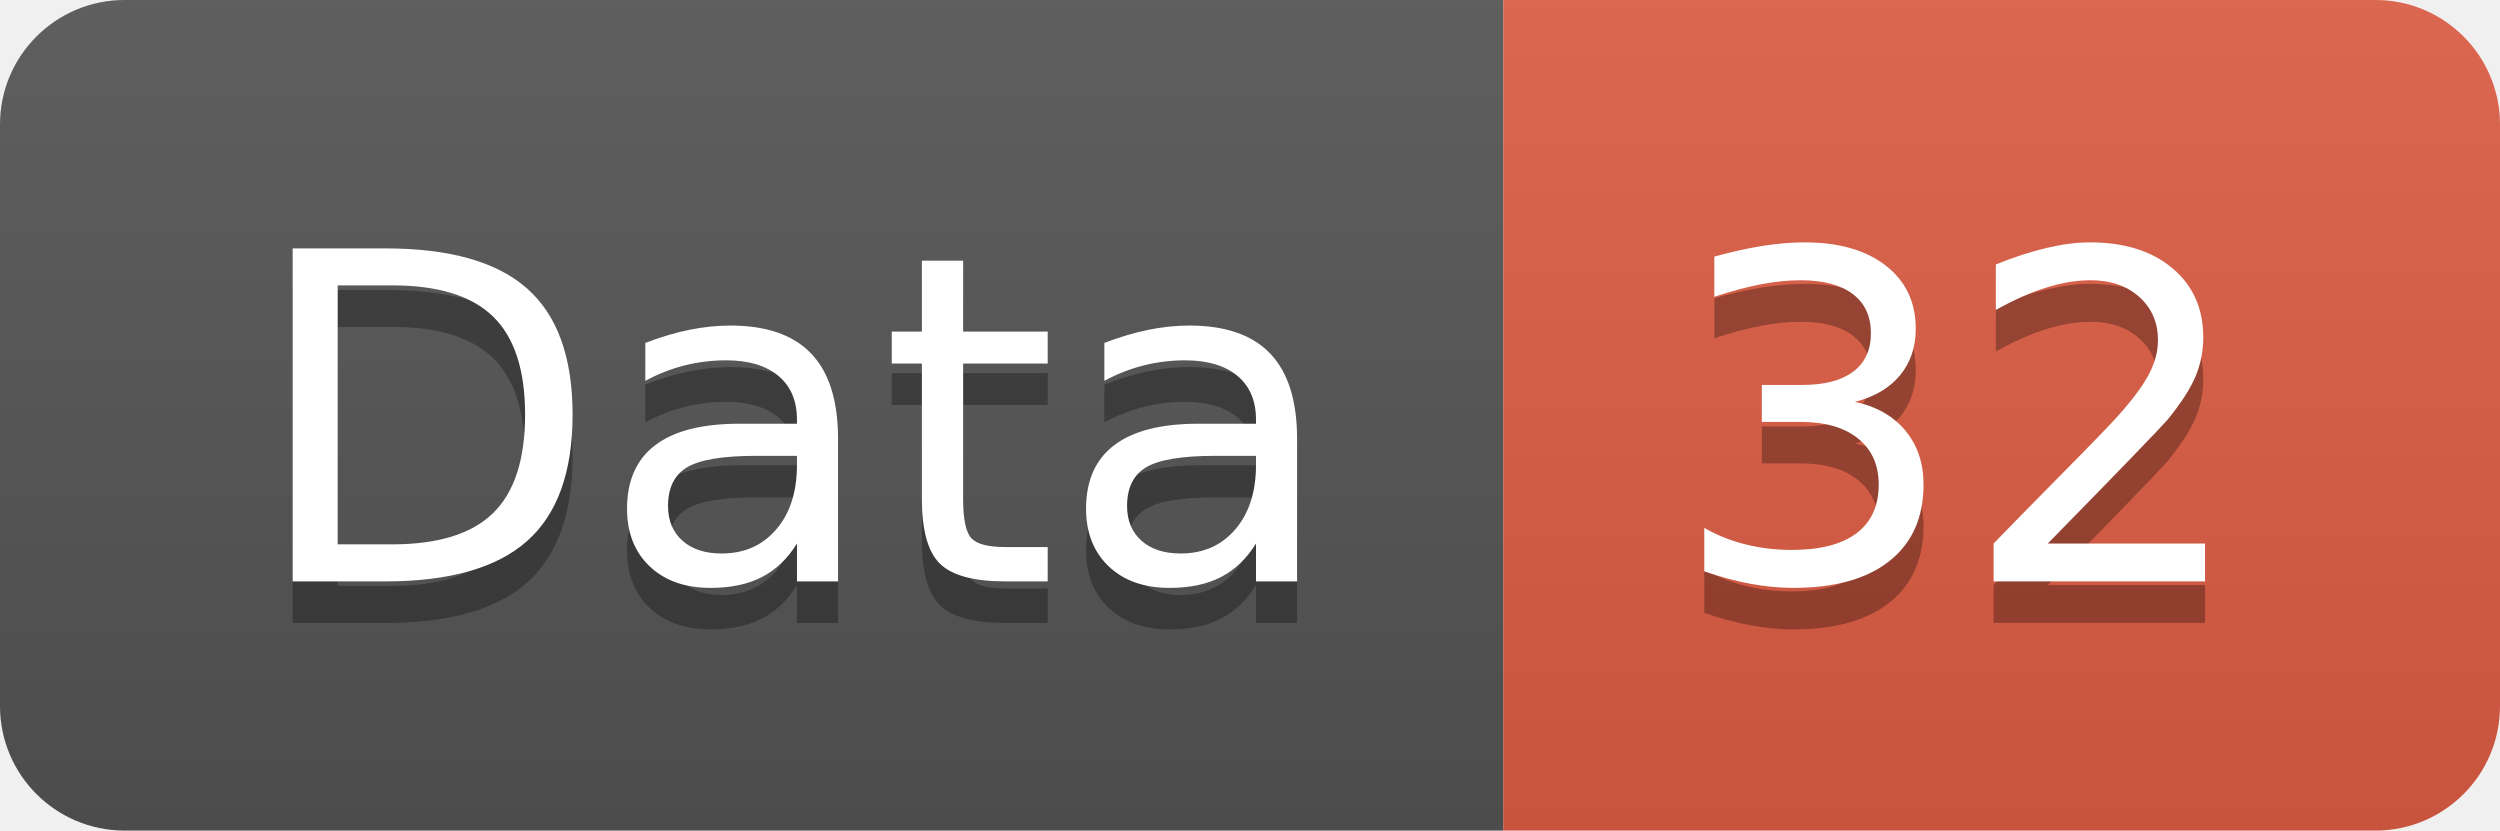
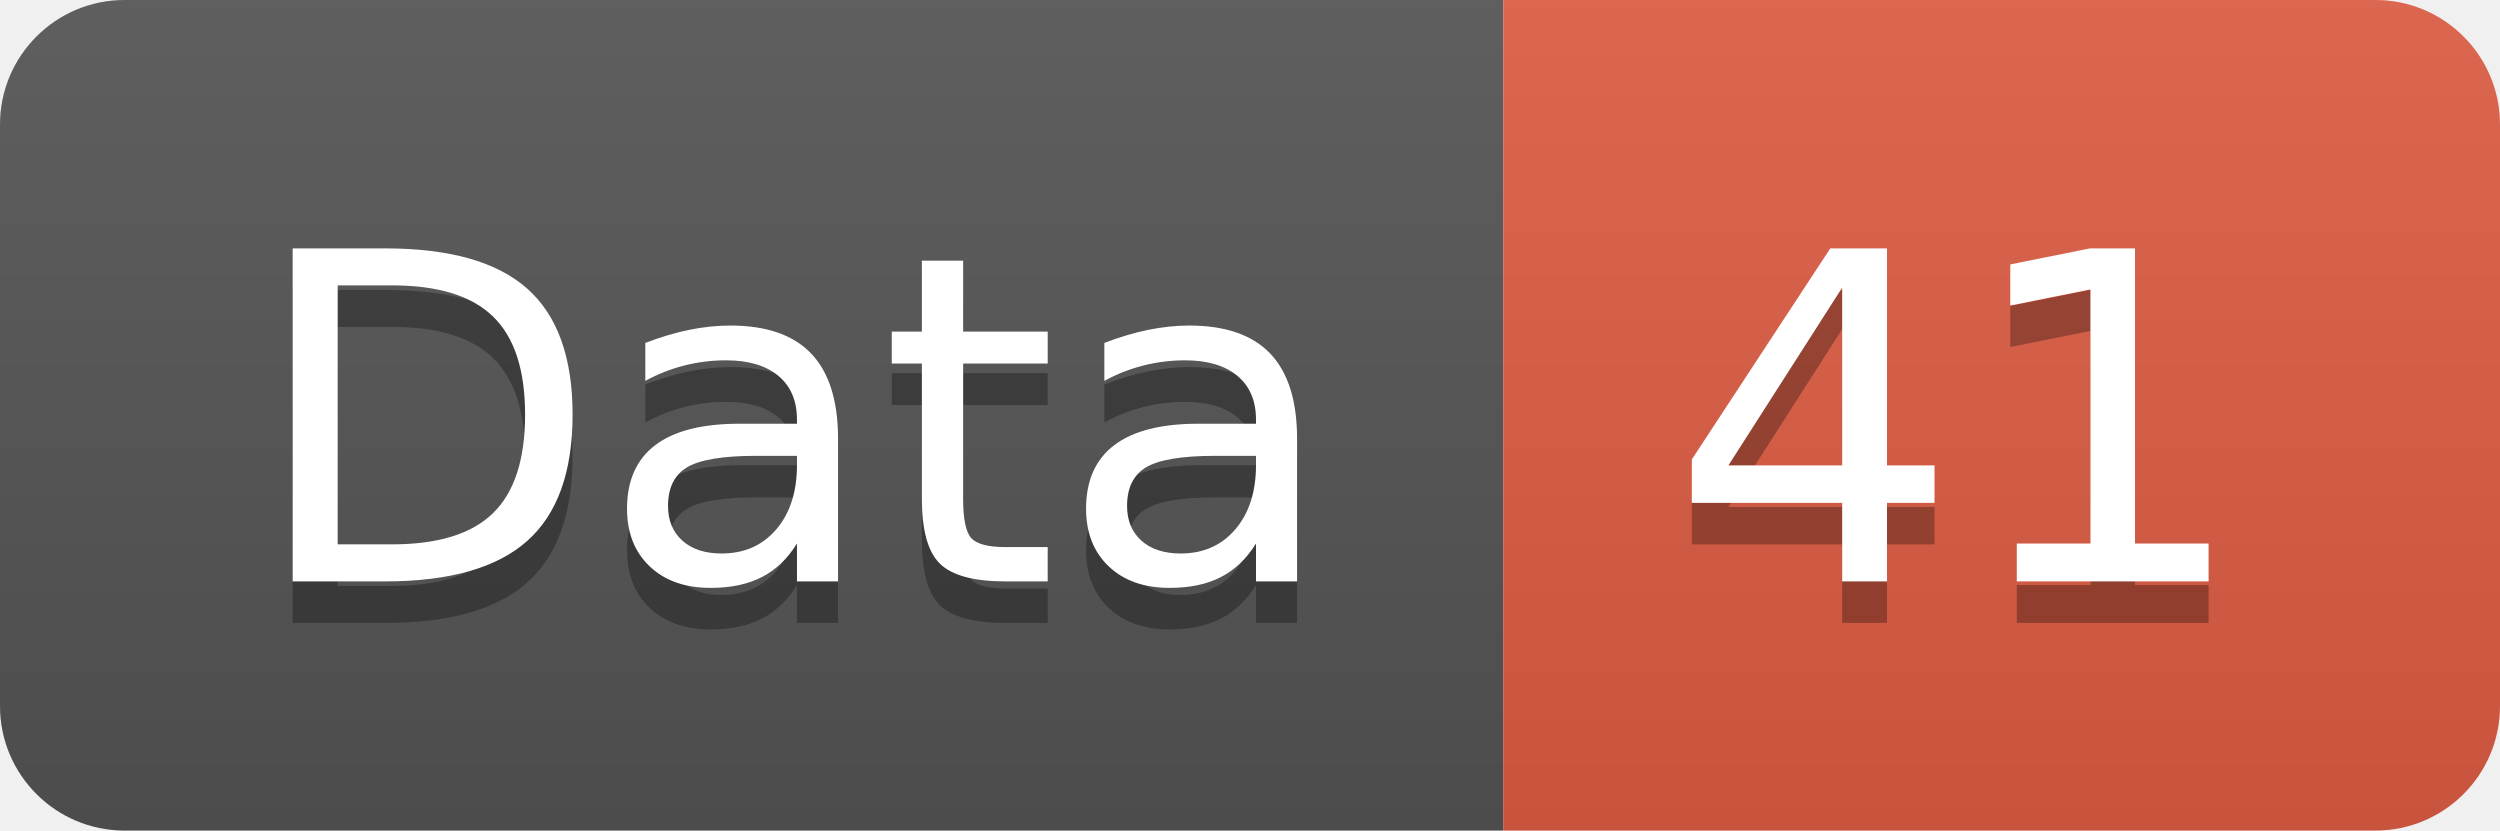
<svg xmlns="http://www.w3.org/2000/svg" width="60.2" height="20">
  <linearGradient id="smooth" x2="0" y2="100%">
    <stop offset="0" stop-color="#bbb" stop-opacity=".1" />
    <stop offset="1" stop-opacity=".1" />
  </linearGradient>
  <clipPath id="round">
    <rect width="60.2" height="20" rx="3" fill="#fff" />
  </clipPath>
  <g clip-path="url(#round)">
    <rect width="36.2" height="20" fill="#555" />
    <rect x="36.2" width="24.0" height="20" fill="#e05d44" />
    <rect width="60.2" height="20" fill="url(#smooth)" />
  </g>
  <g fill="#fff" text-anchor="middle" font-family="DejaVu Sans,Verdana,Geneva,sans-serif" font-size="110">
    <text x="191.0" y="150" fill="#010101" fill-opacity=".3" transform="scale(0.1)" textLength="262.0" lengthAdjust="spacing">Data</text>
    <text x="191.0" y="140" transform="scale(0.1)" textLength="262.0" lengthAdjust="spacing">Data</text>
-     <text x="472.0" y="150" fill="#010101" fill-opacity=".3" transform="scale(0.1)" textLength="140.0" lengthAdjust="spacing">32</text>
-     <text x="472.0" y="140" transform="scale(0.1)" textLength="140.0" lengthAdjust="spacing">32</text>
+     <text x="472.0" y="150" fill="#010101" fill-opacity=".3" transform="scale(0.1)" textLength="140.0" lengthAdjust="spacing">41</text>
+     <text x="472.0" y="140" transform="scale(0.1)" textLength="140.0" lengthAdjust="spacing">41</text>
  </g>
</svg>
